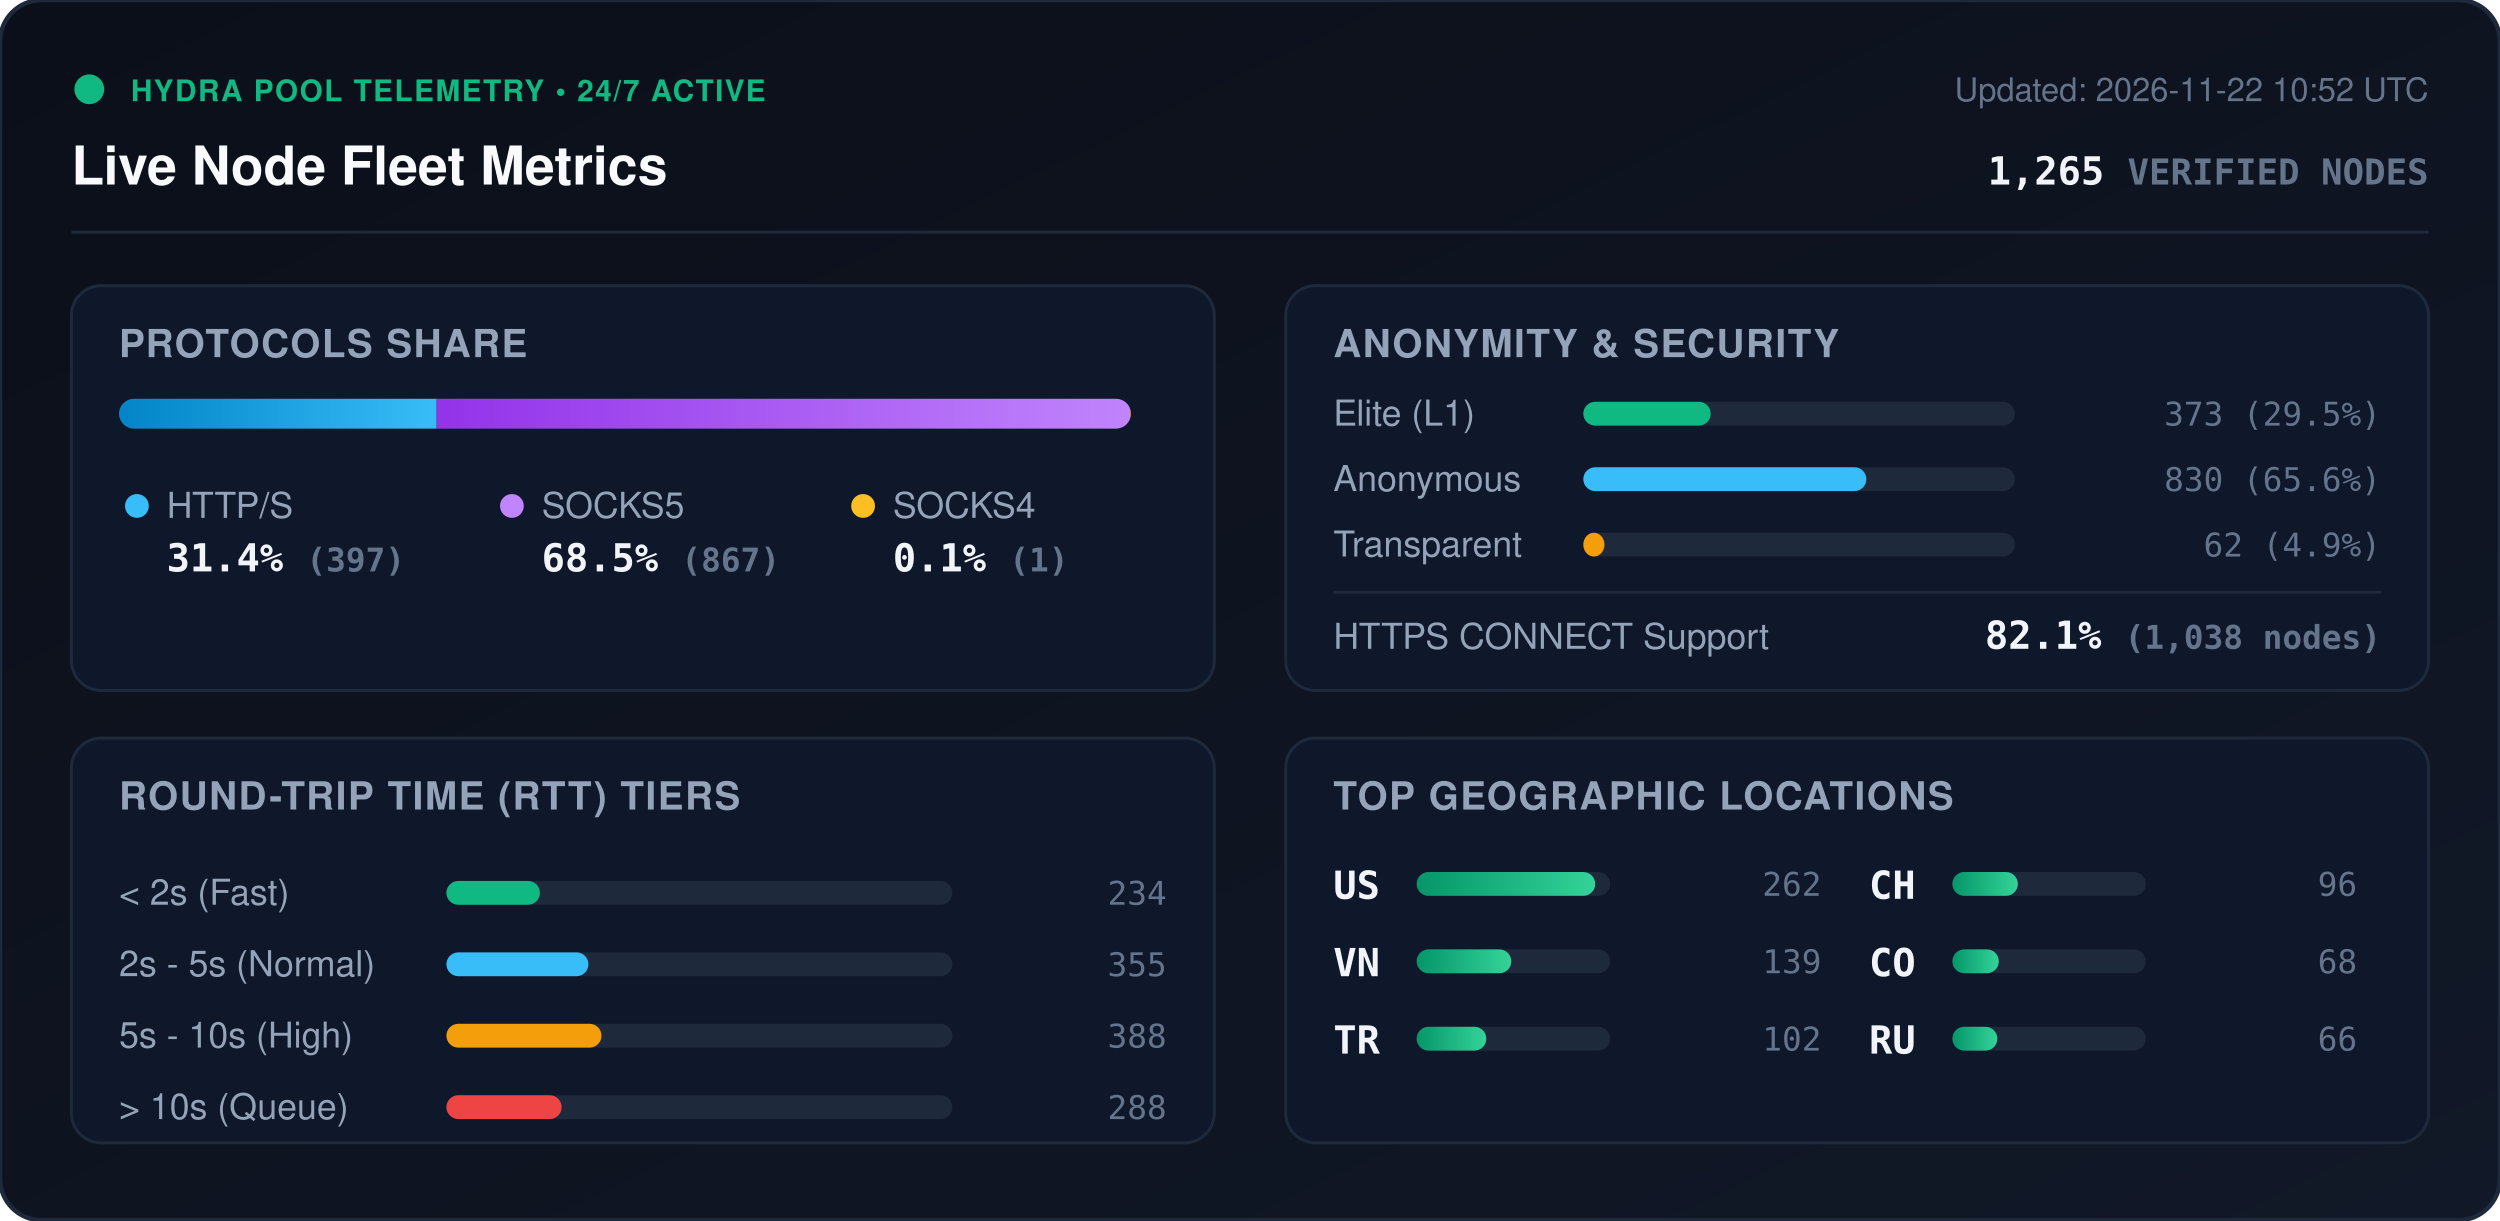
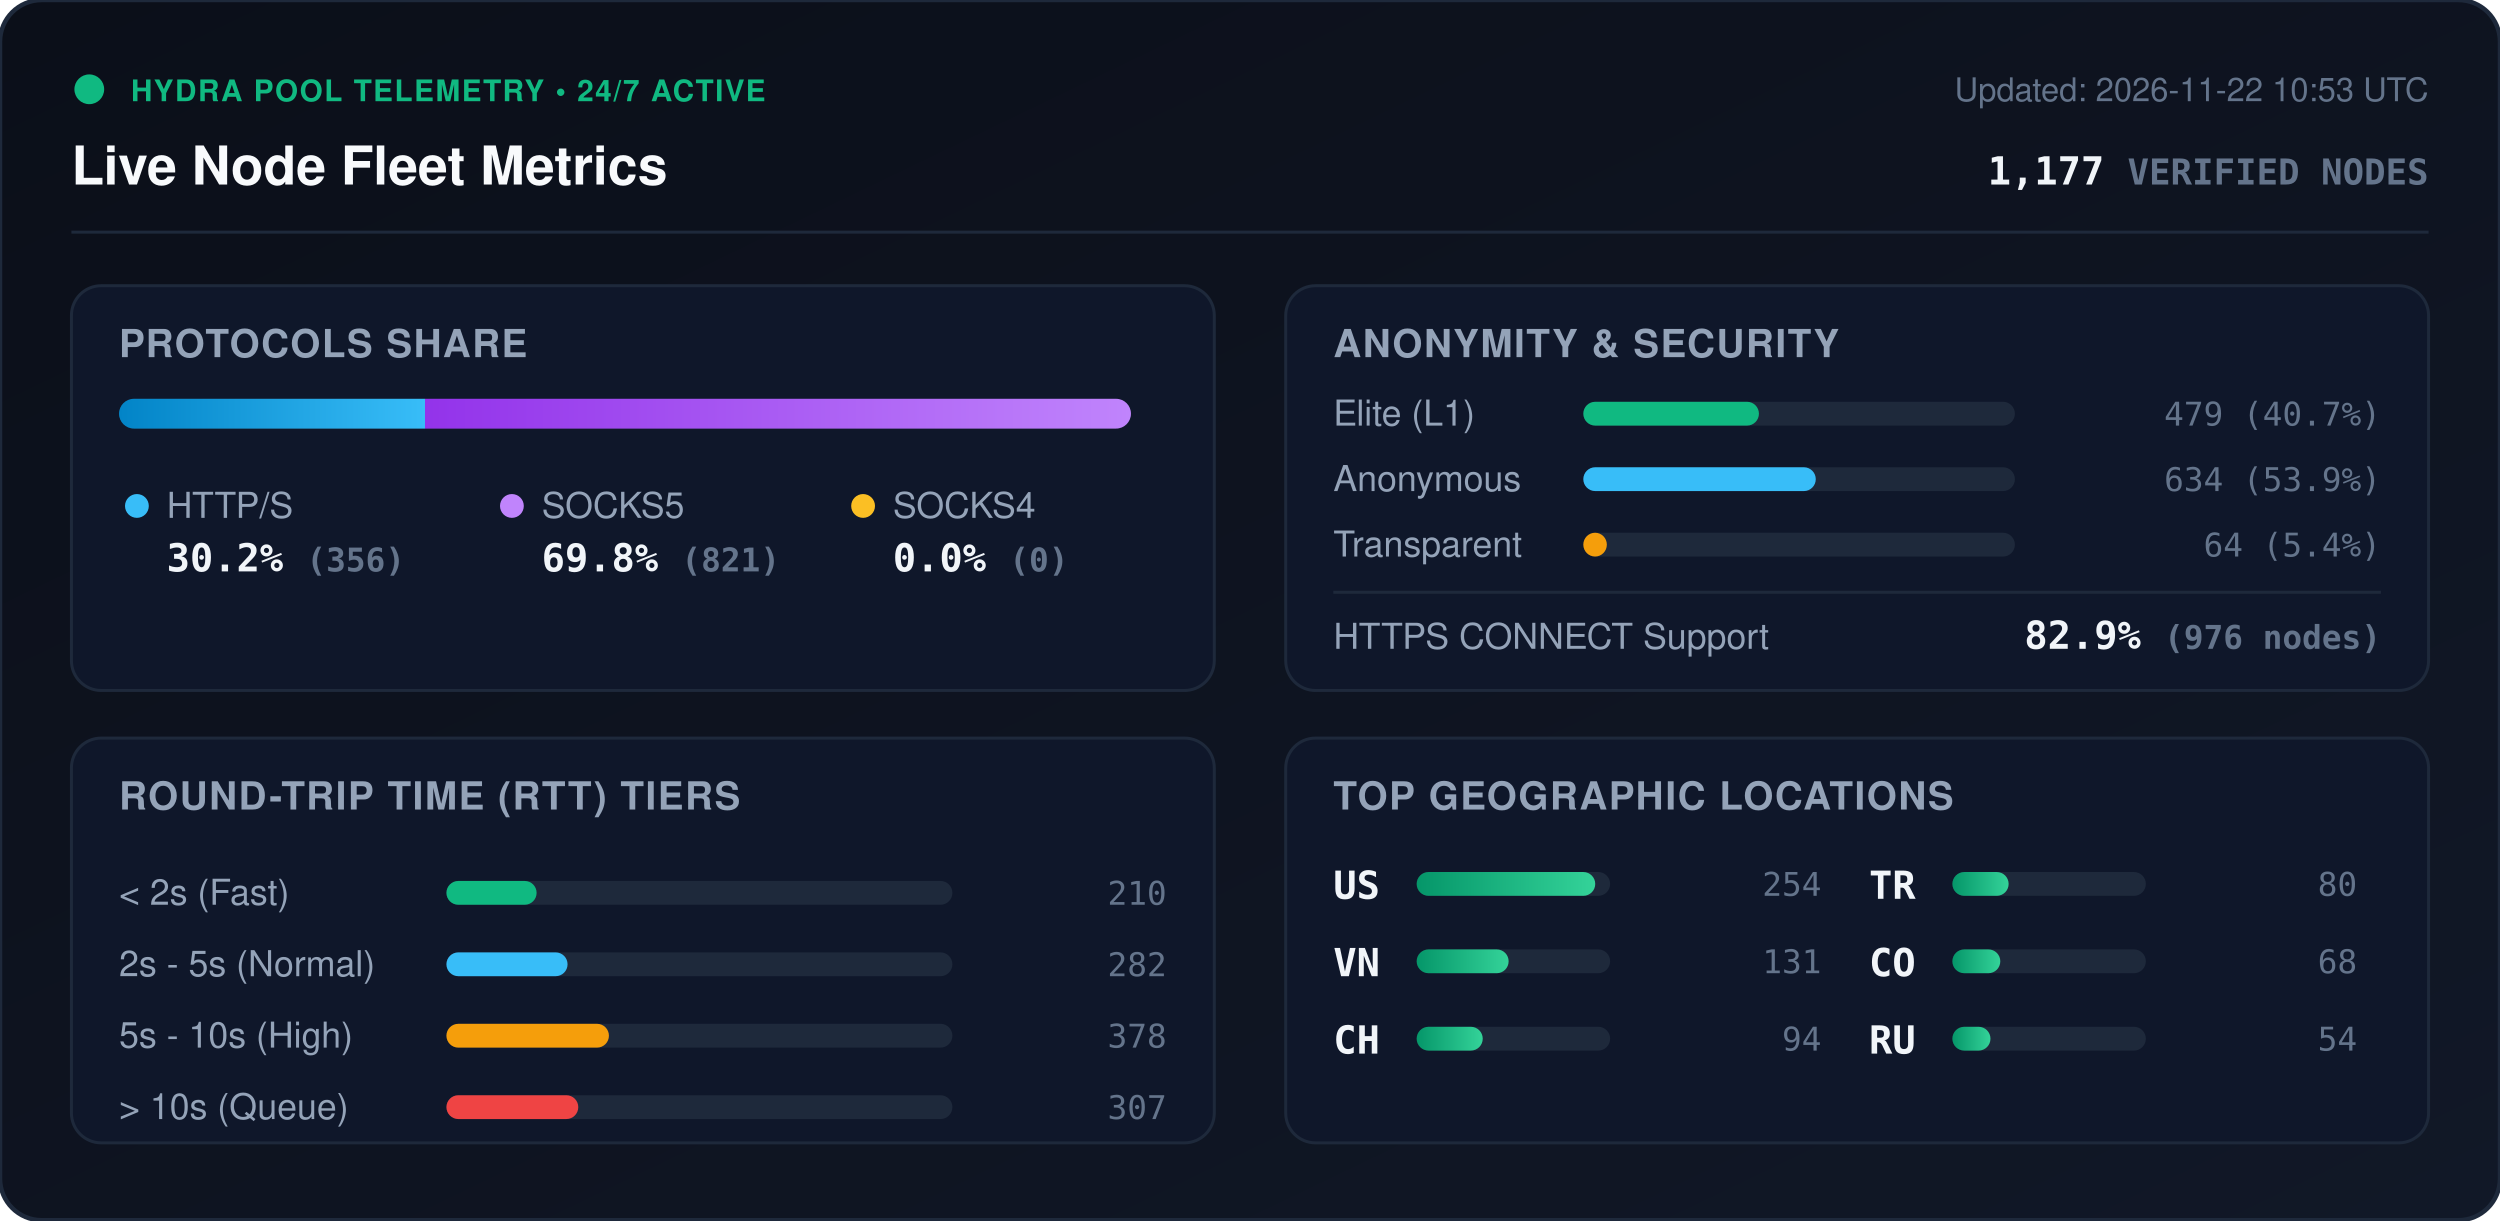
<svg xmlns="http://www.w3.org/2000/svg" viewBox="0 0 840 410" width="840" height="410" style="max-width: 100%; height: auto;">
  <defs>
    <linearGradient id="bg" x1="0%" y1="0%" x2="100%" y2="100%">
      <stop offset="0%" stop-color="#0b0f19" />
      <stop offset="100%" stop-color="#111827" />
    </linearGradient>
    <linearGradient id="bar-http" x1="0%" y1="0%" x2="100%" y2="0%">
      <stop offset="0%" stop-color="#0284c7" />
      <stop offset="100%" stop-color="#38bdf8" />
    </linearGradient>
    <linearGradient id="bar-socks5" x1="0%" y1="0%" x2="100%" y2="0%">
      <stop offset="0%" stop-color="#9333ea" />
      <stop offset="100%" stop-color="#c084fc" />
    </linearGradient>
    <linearGradient id="bar-socks4" x1="0%" y1="0%" x2="100%" y2="0%">
      <stop offset="0%" stop-color="#d97706" />
      <stop offset="100%" stop-color="#fbbf24" />
    </linearGradient>
    <linearGradient id="bar-green" x1="0%" y1="0%" x2="100%" y2="0%">
      <stop offset="0%" stop-color="#059669" />
      <stop offset="100%" stop-color="#34d399" />
    </linearGradient>
    <clipPath id="prog-track-clip">
      <rect width="340.0" height="10" rx="5" />
    </clipPath>
    <style>
      .title { font: 700 18px -apple-system, BlinkMacSystemFont, 'Segoe UI', Helvetica, Arial, sans-serif; fill: #f8fafc; }
      .sub { font: 500 11px -apple-system, BlinkMacSystemFont, 'Segoe UI', Helvetica, Arial, sans-serif; fill: #64748b; }
      .section-hdr { font: 600 13px -apple-system, BlinkMacSystemFont, 'Segoe UI', Helvetica, Arial, sans-serif; fill: #94a3b8; letter-spacing: 0.5px; }
      .metric-val { font: 700 13px -apple-system, BlinkMacSystemFont, 'Segoe UI', Helvetica, Arial, sans-serif; fill: #f1f5f9; }
      .metric-lbl { font: 500 12px -apple-system, BlinkMacSystemFont, 'Segoe UI', Helvetica, Arial, sans-serif; fill: #94a3b8; }
      .badge-txt { font: 700 10px -apple-system, BlinkMacSystemFont, 'Segoe UI', Helvetica, Arial, sans-serif; fill: #10b981; letter-spacing: 0.5px; }
      .mono { font-family: ui-monospace, SFMono-Regular, Menlo, Monaco, Consolas, monospace; }
      .pulse { animation: beacon 2s infinite ease-in-out; }
      @keyframes beacon { 0%, 100% { opacity: 1; } 50% { opacity: 0.35; } }
    </style>
  </defs>
  <rect width="840" height="410" rx="14" fill="url(#bg)" stroke="#1e293b" stroke-width="1.5" />
  <g transform="translate(24, 24)">
    <circle cx="6" cy="6" r="5" fill="#10b981" class="pulse" />
    <text x="20" y="10" class="badge-txt">HYDRA POOL TELEMETRY • 24/7 ACTIVE</text>
    <text x="0" y="38" class="title">Live Node Fleet Metrics</text>
-     <text x="792" y="10" text-anchor="end" class="sub">Updated: 2026-11-22 10:52 UTC</text>
-     <text x="792" y="38" text-anchor="end" class="metric-val mono" fill="#38bdf8">1,265 <tspan font-size="12" fill="#64748b">VERIFIED NODES</tspan>
+     <text x="792" y="10" text-anchor="end" class="sub">Updated: 2026-11-22 10:53 UTC</text>
+     <text x="792" y="38" text-anchor="end" class="metric-val mono" fill="#38bdf8">1,177 <tspan font-size="12" fill="#64748b">VERIFIED NODES</tspan>
    </text>
  </g>
  <line x1="24" y1="78" x2="816" y2="78" stroke="#1e293b" stroke-width="1" />
  <g transform="translate(24, 96)">
    <rect width="384" height="136" rx="10" fill="#0f172a" stroke="#1e293b" />
    <text x="16" y="24" class="section-hdr">PROTOCOLS SHARE</text>
    <g transform="translate(16, 38)">
      <rect width="340.0" height="10" rx="5" fill="#1e293b" />
      <g clip-path="url(#prog-track-clip)">
-         <rect x="0" width="106.7" height="10" fill="url(#bar-http)" />
-         <rect x="106.7" width="233.0" height="10" fill="url(#bar-socks5)" />
-         <rect x="339.7" width="0.3" height="10" fill="url(#bar-socks4)" />
+         <rect x="0" width="102.8" height="10" fill="url(#bar-http)" />
+         <rect x="102.8" width="237.2" height="10" fill="url(#bar-socks5)" />
+         <rect x="340.0" width="0.0" height="10" fill="url(#bar-socks4)" />
      </g>
    </g>
    <g transform="translate(16, 68)">
      <circle cx="6" cy="6" r="4" fill="#38bdf8" />
      <text x="16" y="10" class="metric-lbl">HTTP/S</text>
-       <text x="16" y="28" class="metric-val mono">31.4% <tspan font-size="11" fill="#64748b">(397)</tspan>
+       <text x="16" y="28" class="metric-val mono">30.2% <tspan font-size="11" fill="#64748b">(356)</tspan>
      </text>
      <circle cx="132" cy="6" r="4" fill="#c084fc" />
      <text x="142" y="10" class="metric-lbl">SOCKS5</text>
-       <text x="142" y="28" class="metric-val mono">68.5% <tspan font-size="11" fill="#64748b">(867)</tspan>
+       <text x="142" y="28" class="metric-val mono">69.8% <tspan font-size="11" fill="#64748b">(821)</tspan>
      </text>
      <circle cx="250" cy="6" r="4" fill="#fbbf24" />
      <text x="260" y="10" class="metric-lbl">SOCKS4</text>
-       <text x="260" y="28" class="metric-val mono">0.1% <tspan font-size="11" fill="#64748b">(1)</tspan>
+       <text x="260" y="28" class="metric-val mono">0.0% <tspan font-size="11" fill="#64748b">(0)</tspan>
      </text>
    </g>
  </g>
  <g transform="translate(432, 96)">
    <rect width="384" height="136" rx="10" fill="#0f172a" stroke="#1e293b" />
    <text x="16" y="24" class="section-hdr">ANONYMITY &amp; SECURITY</text>
    <text x="16" y="47" class="metric-lbl">Elite (L1)</text>
    <rect x="100" y="39" width="145.0" height="8" rx="4" fill="#1e293b" />
-     <rect x="100" y="39" width="42.8" height="8" rx="4" fill="#10b981" />
-     <text x="368" y="47" text-anchor="end" class="mono sub" fill="#e2e8f0">373 (29.5%)</text>
+     <rect x="100" y="39" width="59.0" height="8" rx="4" fill="#10b981" />
+     <text x="368" y="47" text-anchor="end" class="mono sub" fill="#e2e8f0">479 (40.7%)</text>
    <text x="16" y="69" class="metric-lbl">Anonymous</text>
    <rect x="100" y="61" width="145.0" height="8" rx="4" fill="#1e293b" />
-     <rect x="100" y="61" width="95.1" height="8" rx="4" fill="#38bdf8" />
-     <text x="368" y="69" text-anchor="end" class="mono sub" fill="#e2e8f0">830 (65.6%)</text>
+     <rect x="100" y="61" width="78.1" height="8" rx="4" fill="#38bdf8" />
+     <text x="368" y="69" text-anchor="end" class="mono sub" fill="#e2e8f0">634 (53.9%)</text>
    <text x="16" y="91" class="metric-lbl">Transparent</text>
    <rect x="100" y="83" width="145.0" height="8" rx="4" fill="#1e293b" />
-     <rect x="100" y="83" width="7.1" height="8" rx="4" fill="#f59e0b" />
-     <text x="368" y="91" text-anchor="end" class="mono sub" fill="#e2e8f0">62 (4.9%)</text>
+     <rect x="100" y="83" width="7.9" height="8" rx="4" fill="#f59e0b" />
+     <text x="368" y="91" text-anchor="end" class="mono sub" fill="#e2e8f0">64 (5.4%)</text>
    <line x1="16" y1="103" x2="368" y2="103" stroke="#1e293b" stroke-width="1" />
    <text x="16" y="122" class="metric-lbl">HTTPS CONNECT Support</text>
-     <text x="368" y="122" text-anchor="end" class="metric-val mono" fill="#34d399">82.1% <tspan font-size="11" fill="#64748b">(1,038 nodes)</tspan>
+     <text x="368" y="122" text-anchor="end" class="metric-val mono" fill="#34d399">82.9% <tspan font-size="11" fill="#64748b">(976 nodes)</tspan>
    </text>
  </g>
  <g transform="translate(24, 248)">
    <rect width="384" height="136" rx="10" fill="#0f172a" stroke="#1e293b" />
    <text x="16" y="24" class="section-hdr">ROUND-TRIP TIME (RTT) TIERS</text>
    <g transform="translate(16, 42)">
      <text x="0" y="14" class="metric-lbl">&lt; 2s (Fast)</text>
      <rect x="110" y="6" width="170" height="8" rx="4" fill="#1e293b" />
-       <rect x="110" y="6" width="31.4" height="8" rx="4" fill="#10b981" />
-       <text x="352" y="14" text-anchor="end" class="mono sub">234</text>
+       <rect x="110" y="6" width="30.3" height="8" rx="4" fill="#10b981" />
+       <text x="352" y="14" text-anchor="end" class="mono sub">210</text>
      <text x="0" y="38" class="metric-lbl">2s - 5s (Normal)</text>
      <rect x="110" y="30" width="170" height="8" rx="4" fill="#1e293b" />
-       <rect x="110" y="30" width="47.7" height="8" rx="4" fill="#38bdf8" />
-       <text x="352" y="38" text-anchor="end" class="mono sub">355</text>
+       <rect x="110" y="30" width="40.7" height="8" rx="4" fill="#38bdf8" />
+       <text x="352" y="38" text-anchor="end" class="mono sub">282</text>
      <text x="0" y="62" class="metric-lbl">5s - 10s (High)</text>
      <rect x="110" y="54" width="170" height="8" rx="4" fill="#1e293b" />
-       <rect x="110" y="54" width="52.1" height="8" rx="4" fill="#f59e0b" />
-       <text x="352" y="62" text-anchor="end" class="mono sub">388</text>
+       <rect x="110" y="54" width="54.6" height="8" rx="4" fill="#f59e0b" />
+       <text x="352" y="62" text-anchor="end" class="mono sub">378</text>
      <text x="0" y="86" class="metric-lbl">&gt; 10s (Queue)</text>
      <rect x="110" y="78" width="170" height="8" rx="4" fill="#1e293b" />
-       <rect x="110" y="78" width="38.7" height="8" rx="4" fill="#ef4444" />
-       <text x="352" y="86" text-anchor="end" class="mono sub">288</text>
+       <rect x="110" y="78" width="44.3" height="8" rx="4" fill="#ef4444" />
+       <text x="352" y="86" text-anchor="end" class="mono sub">307</text>
    </g>
  </g>
  <g transform="translate(432, 248)">
    <rect width="384" height="136" rx="10" fill="#0f172a" stroke="#1e293b" />
    <text x="16" y="24" class="section-hdr">TOP GEOGRAPHIC LOCATIONS</text>
    <g transform="translate(16, 42)">
      <g transform="translate(0, 0)">
        <text x="0" y="12" class="mono metric-val" font-size="12">US</text>
        <rect x="28" y="3" width="65" height="8" rx="4" fill="#1e293b" />
        <rect x="28" y="3" width="60.0" height="8" rx="4" fill="url(#bar-green)" />
-         <text x="164" y="11" text-anchor="end" class="mono sub">262</text>
+         <text x="164" y="11" text-anchor="end" class="mono sub">254</text>
      </g>
      <g transform="translate(0, 26)">
        <text x="0" y="12" class="mono metric-val" font-size="12">VN</text>
        <rect x="28" y="3" width="65" height="8" rx="4" fill="#1e293b" />
-         <rect x="28" y="3" width="31.8" height="8" rx="4" fill="url(#bar-green)" />
-         <text x="164" y="11" text-anchor="end" class="mono sub">139</text>
+         <rect x="28" y="3" width="30.9" height="8" rx="4" fill="url(#bar-green)" />
+         <text x="164" y="11" text-anchor="end" class="mono sub">131</text>
      </g>
      <g transform="translate(0, 52)">
+         <text x="0" y="12" class="mono metric-val" font-size="12">CH</text>
+         <rect x="28" y="3" width="65" height="8" rx="4" fill="#1e293b" />
+         <rect x="28" y="3" width="22.2" height="8" rx="4" fill="url(#bar-green)" />
+         <text x="164" y="11" text-anchor="end" class="mono sub">94</text>
+       </g>
+       <g transform="translate(180, 0)">
        <text x="0" y="12" class="mono metric-val" font-size="12">TR</text>
        <rect x="28" y="3" width="65" height="8" rx="4" fill="#1e293b" />
-         <rect x="28" y="3" width="23.4" height="8" rx="4" fill="url(#bar-green)" />
-         <text x="164" y="11" text-anchor="end" class="mono sub">102</text>
-       </g>
-       <g transform="translate(180, 0)">
-         <text x="0" y="12" class="mono metric-val" font-size="12">CH</text>
-         <rect x="28" y="3" width="65" height="8" rx="4" fill="#1e293b" />
-         <rect x="28" y="3" width="22.0" height="8" rx="4" fill="url(#bar-green)" />
-         <text x="164" y="11" text-anchor="end" class="mono sub">96</text>
+         <rect x="28" y="3" width="18.9" height="8" rx="4" fill="url(#bar-green)" />
+         <text x="164" y="11" text-anchor="end" class="mono sub">80</text>
      </g>
      <g transform="translate(180, 26)">
        <text x="0" y="12" class="mono metric-val" font-size="12">CO</text>
        <rect x="28" y="3" width="65" height="8" rx="4" fill="#1e293b" />
-         <rect x="28" y="3" width="15.6" height="8" rx="4" fill="url(#bar-green)" />
+         <rect x="28" y="3" width="16.1" height="8" rx="4" fill="url(#bar-green)" />
        <text x="164" y="11" text-anchor="end" class="mono sub">68</text>
      </g>
      <g transform="translate(180, 52)">
        <text x="0" y="12" class="mono metric-val" font-size="12">RU</text>
        <rect x="28" y="3" width="65" height="8" rx="4" fill="#1e293b" />
-         <rect x="28" y="3" width="15.1" height="8" rx="4" fill="url(#bar-green)" />
-         <text x="164" y="11" text-anchor="end" class="mono sub">66</text>
+         <rect x="28" y="3" width="12.8" height="8" rx="4" fill="url(#bar-green)" />
+         <text x="164" y="11" text-anchor="end" class="mono sub">54</text>
      </g>
    </g>
  </g>
</svg>
